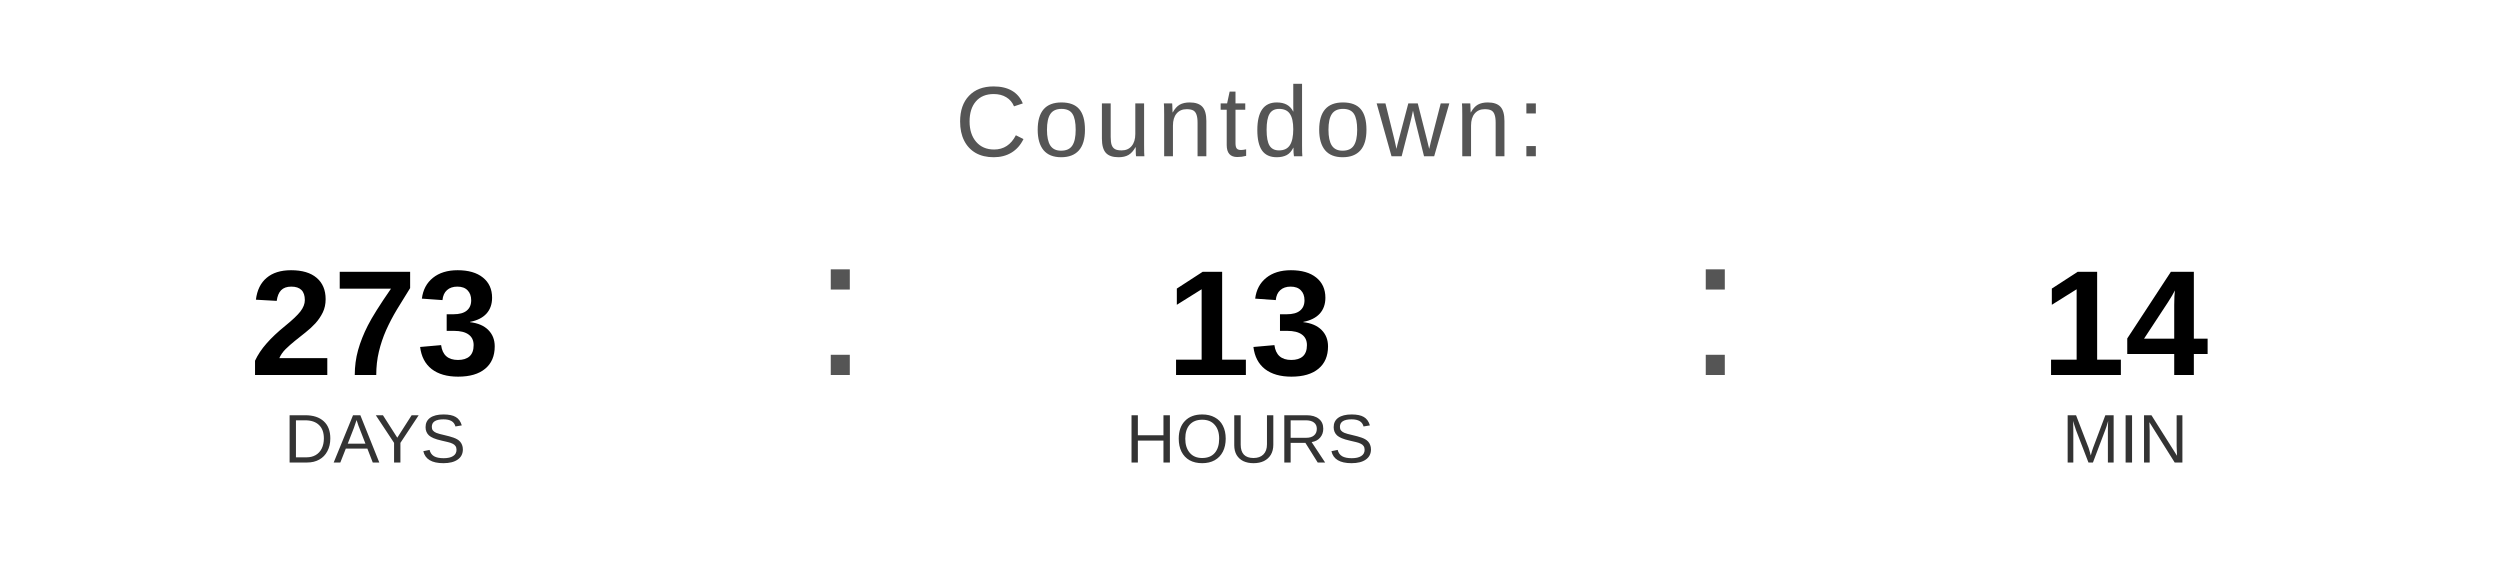
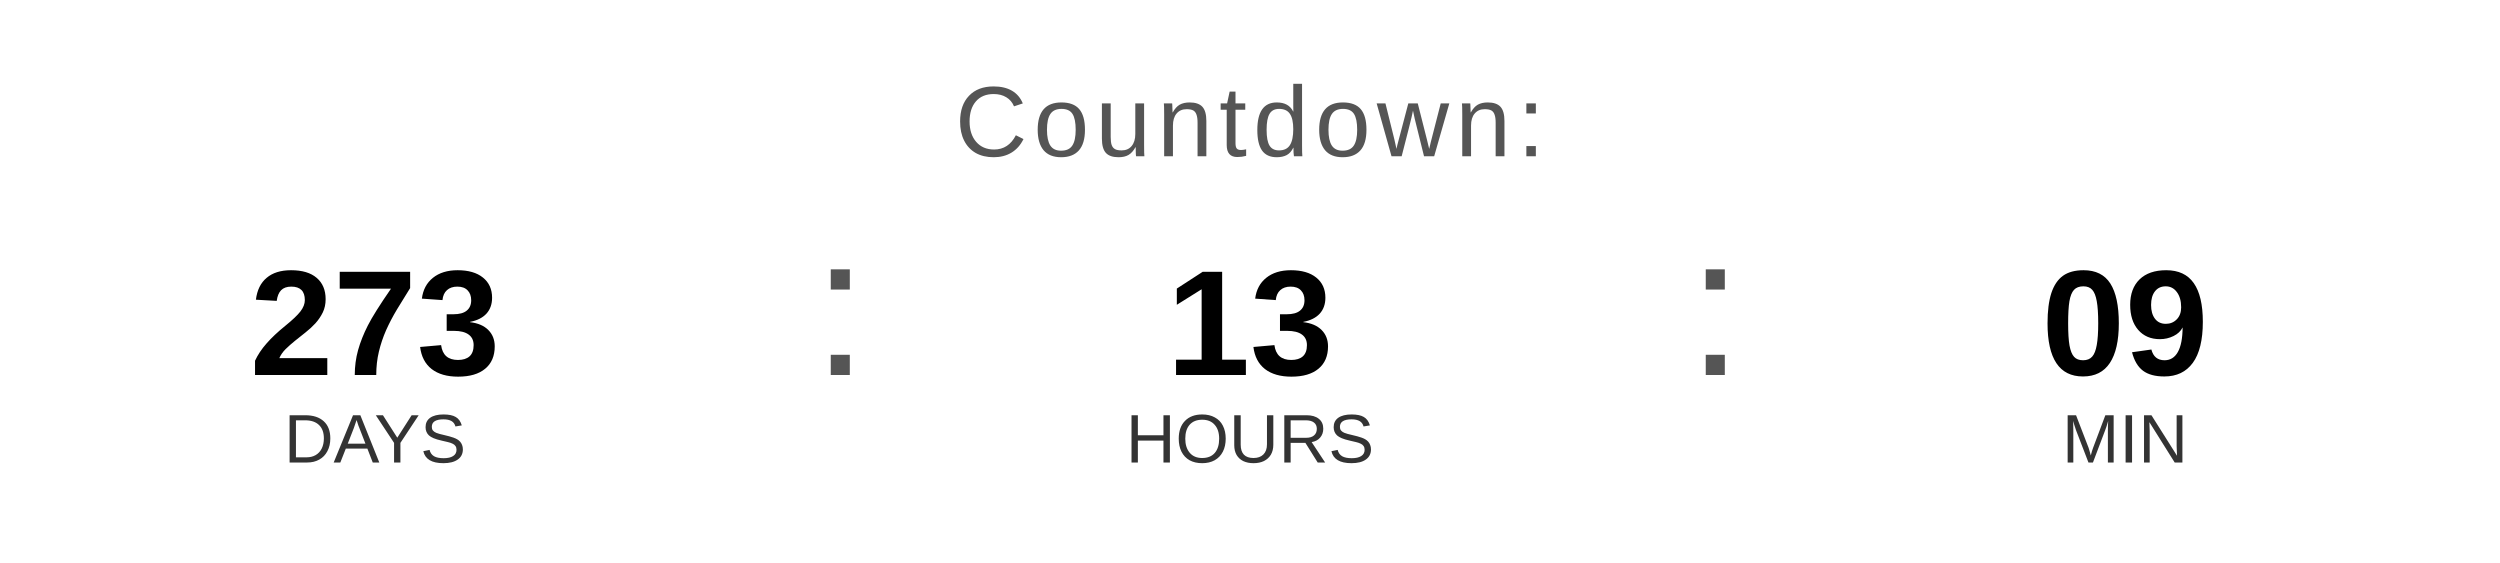
<svg xmlns="http://www.w3.org/2000/svg" width="400" height="90" viewBox="0 0 400 90">
  <text x="200" y="25" font-family="Arial, Helvetica, sans-serif" font-size="16" fill="#555555" text-anchor="middle" letter-spacing="1">
    Countdown:
  </text>
  <text x="60" y="60" font-family="Arial, Helvetica, sans-serif" font-size="24" font-weight="bold" fill="#000000" text-anchor="middle">273</text>
  <text x="60" y="74" font-family="Arial, Helvetica, sans-serif" font-size="11" fill="#333333" text-anchor="middle">DAYS</text>
  <text x="130" y="60" font-family="Arial, sans-serif" font-size="32" fill="#555555">:</text>
  <text x="200" y="60" font-family="Arial, Helvetica, sans-serif" font-size="24" font-weight="bold" fill="#000000" text-anchor="middle">13</text>
  <text x="200" y="74" font-family="Arial, Helvetica, sans-serif" font-size="11" fill="#333333" text-anchor="middle">HOURS</text>
  <text x="270" y="60" font-family="Arial, sans-serif" font-size="32" fill="#555555">:</text>
-   <text x="340" y="60" font-family="Arial, Helvetica, sans-serif" font-size="24" font-weight="bold" fill="#000000" text-anchor="middle">14</text>
+   <text x="340" y="60" font-family="Arial, Helvetica, sans-serif" font-size="24" font-weight="bold" fill="#000000" text-anchor="middle">09</text>
  <text x="340" y="74" font-family="Arial, Helvetica, sans-serif" font-size="11" fill="#333333" text-anchor="middle">MIN</text>
</svg>
